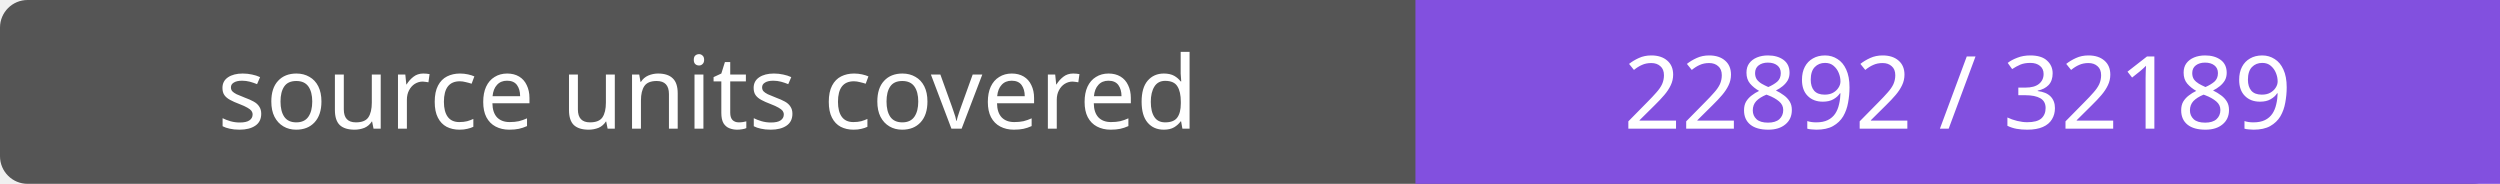
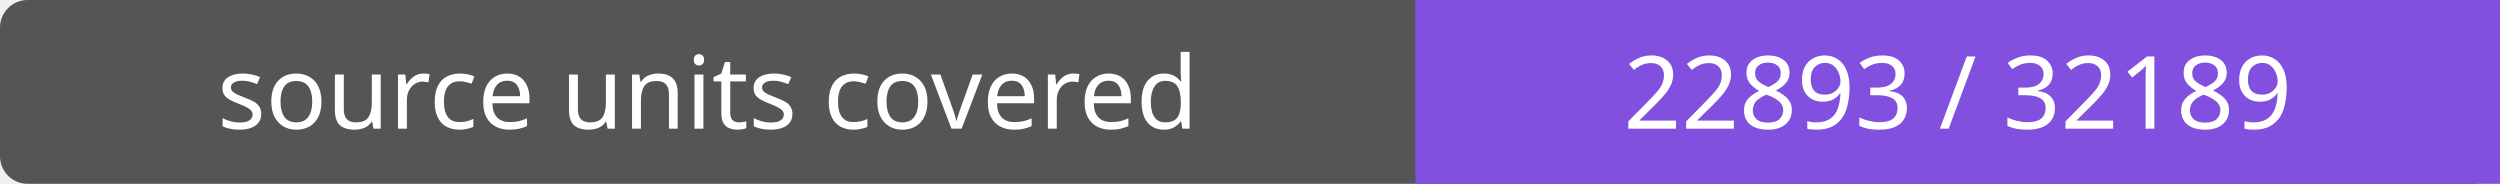
- <svg xmlns="http://www.w3.org/2000/svg" width="272" height="20" role="img" aria-label="source units covered: 22892 / 32189">
+ <svg xmlns="http://www.w3.org/2000/svg" width="272" height="20" role="img" aria-label="source units covered: 22893 / 32189">
  <rect width="272" height="20" rx="3" fill="#555" />
  <path fill="#8250df" d="M154 0h118v20H154z" />
  <g fill="#fff" text-anchor="middle" font-family="Verdana,sans-serif" font-size="11">
    <text x="77.0" y="14">source units covered</text>
-     <text x="213.0" y="14">22892 / 32189</text>
+     <text x="213.0" y="14">22893 / 32189</text>
  </g>
</svg>
